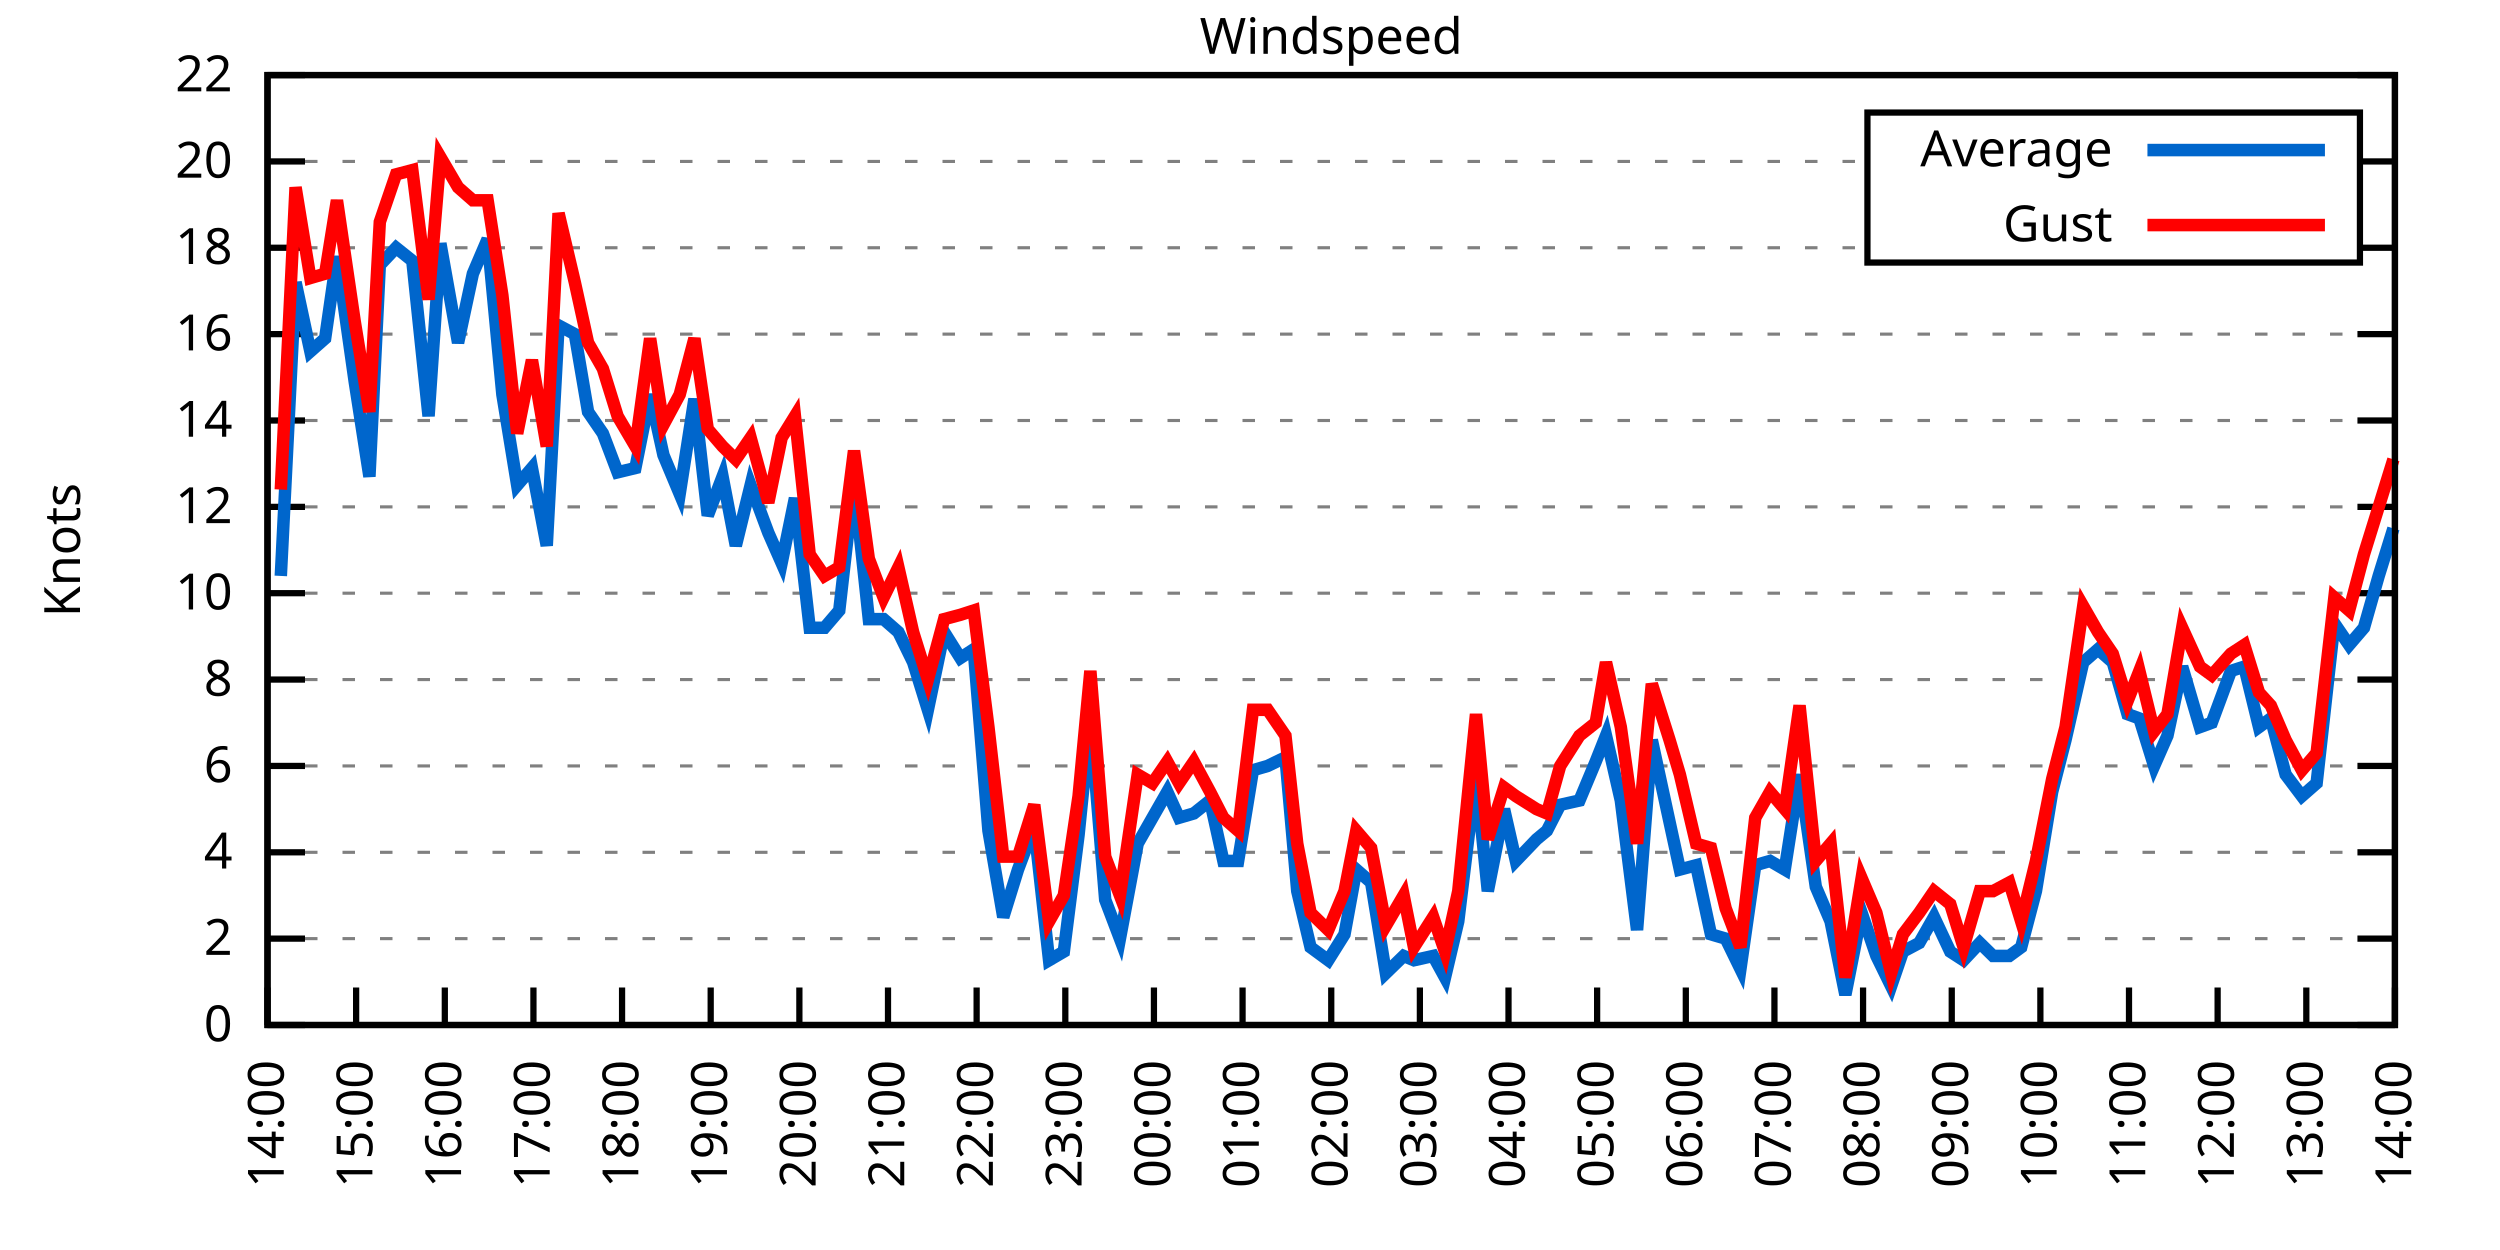
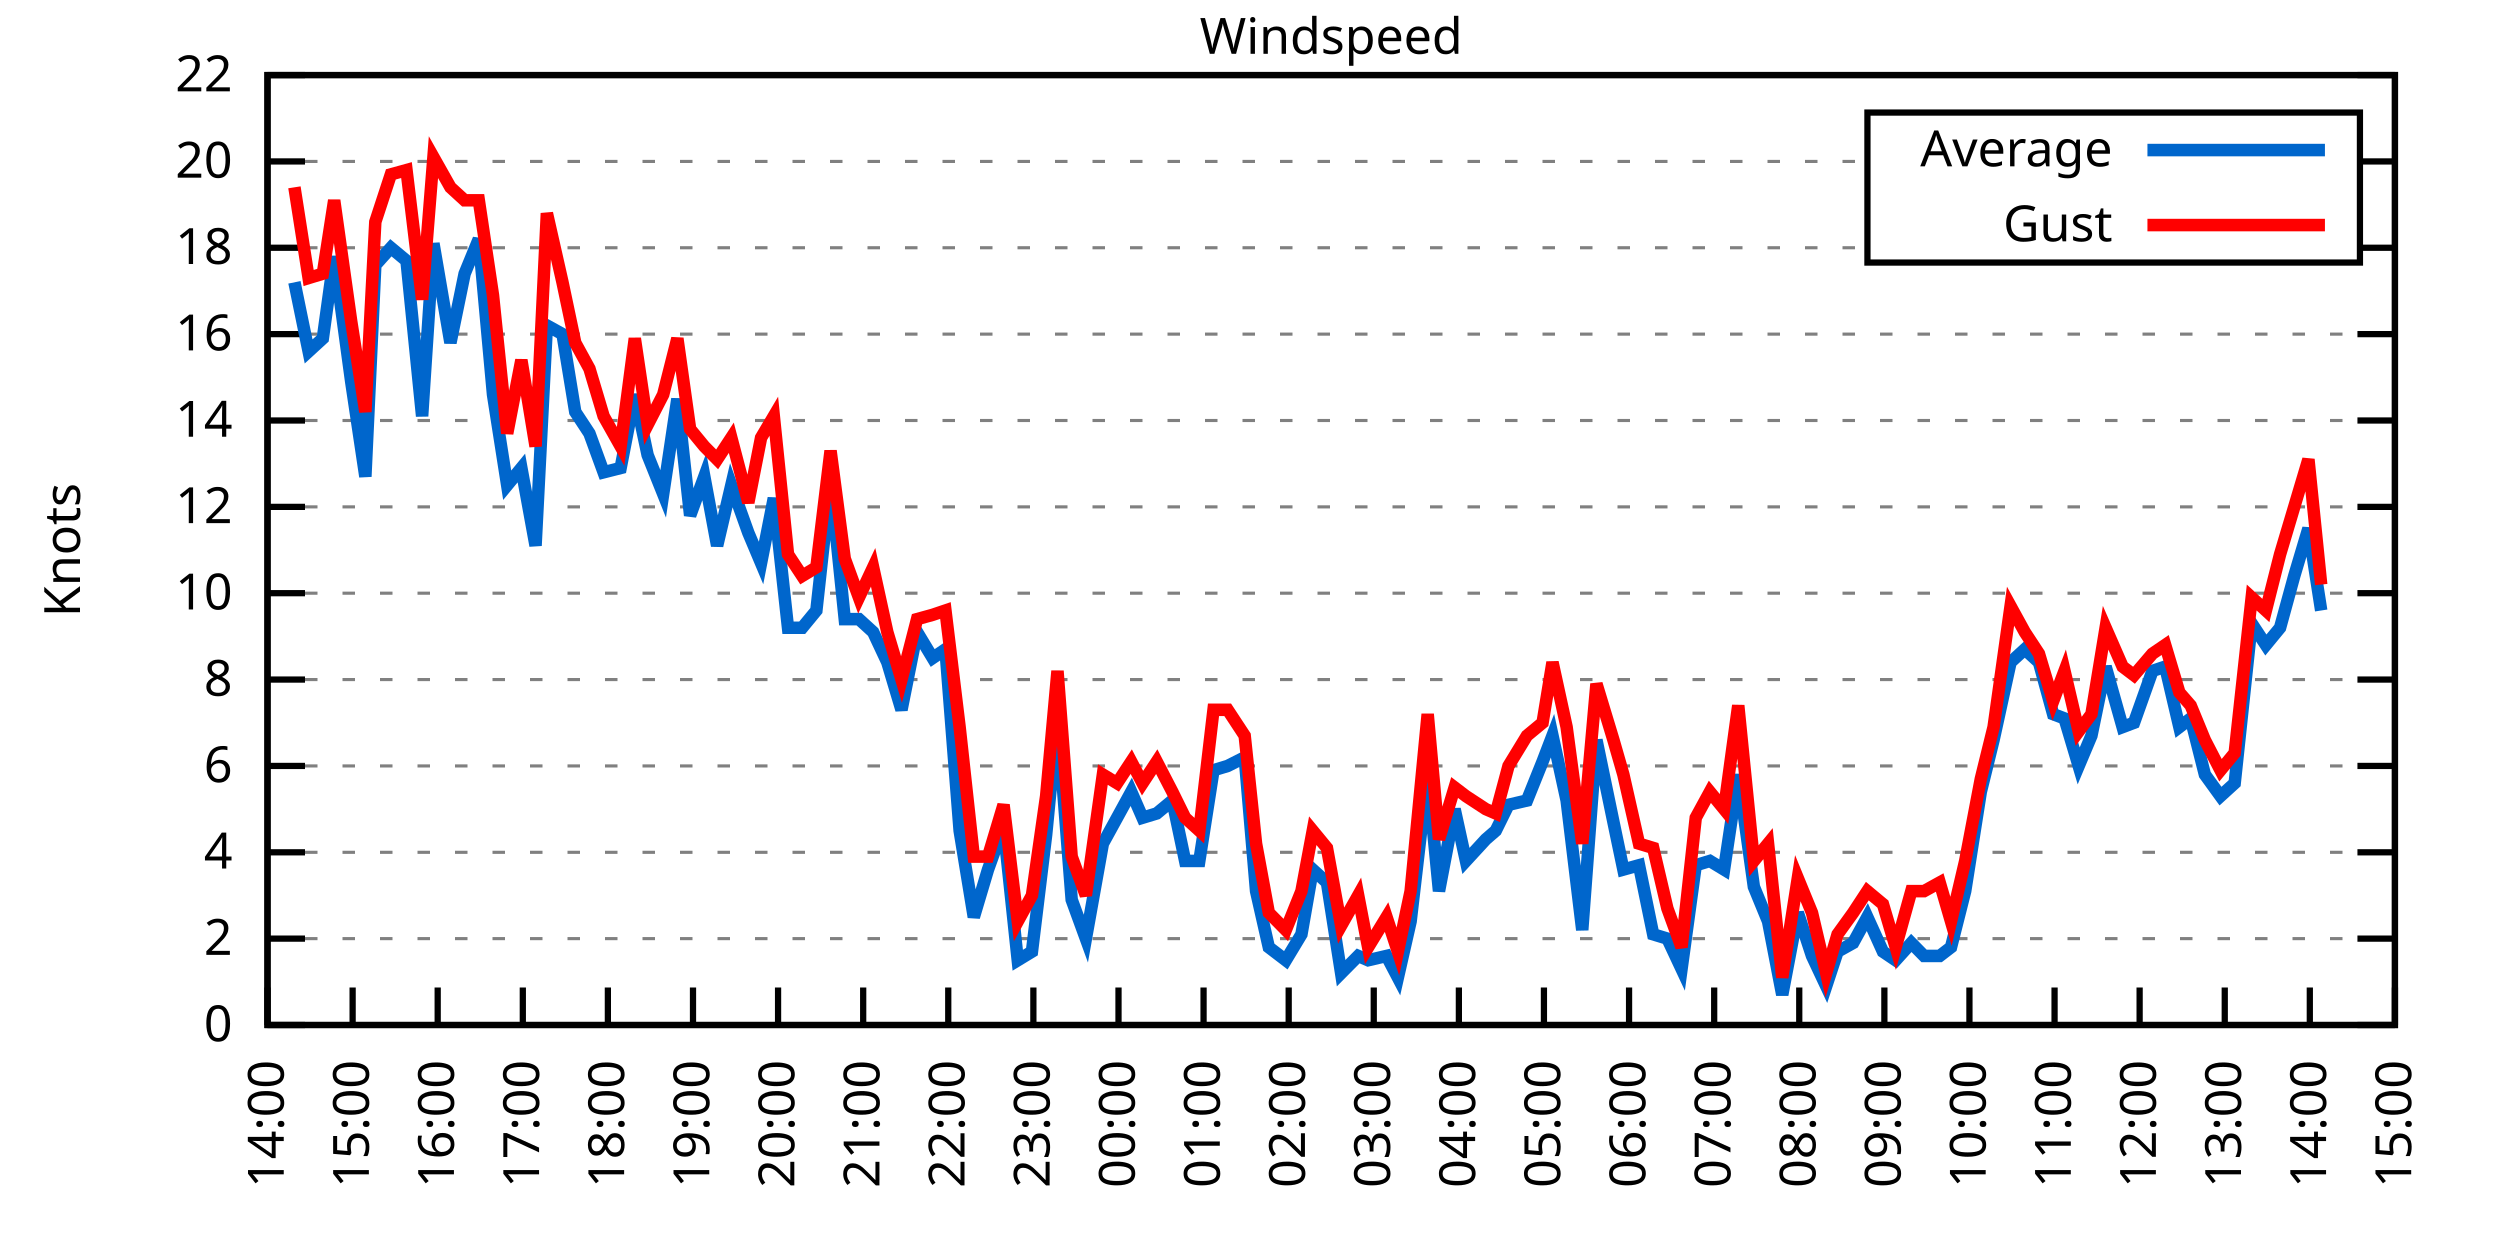
<svg xmlns="http://www.w3.org/2000/svg" xmlns:xlink="http://www.w3.org/1999/xlink" width="400" height="200" viewBox="0 0 400 200">
  <g id="gnuplot_canvas">
    <rect x="0" y="0" width="400" height="200" fill="none" />
    <defs>
      <circle id="gpDot" r="0.5" stroke-width="0.5" stroke="currentColor" />
      <path id="gpPt0" stroke-width="0.333" stroke="currentColor" d="M-1,0 h2 M0,-1 v2" />
      <path id="gpPt1" stroke-width="0.333" stroke="currentColor" d="M-1,-1 L1,1 M1,-1 L-1,1" />
      <path id="gpPt2" stroke-width="0.333" stroke="currentColor" d="M-1,0 L1,0 M0,-1 L0,1 M-1,-1 L1,1 M-1,1 L1,-1" />
      <rect id="gpPt3" stroke-width="0.333" stroke="currentColor" x="-1" y="-1" width="2" height="2" />
      <rect id="gpPt4" stroke-width="0.333" stroke="currentColor" fill="currentColor" x="-1" y="-1" width="2" height="2" />
      <circle id="gpPt5" stroke-width="0.333" stroke="currentColor" cx="0" cy="0" r="1" />
      <use xlink:href="#gpPt5" id="gpPt6" fill="currentColor" stroke="none" />
      <path id="gpPt7" stroke-width="0.333" stroke="currentColor" d="M0,-1.33 L-1.33,0.67 L1.33,0.67 z" />
      <use xlink:href="#gpPt7" id="gpPt8" fill="currentColor" stroke="none" />
      <use xlink:href="#gpPt7" id="gpPt9" stroke="currentColor" transform="rotate(180)" />
      <use xlink:href="#gpPt9" id="gpPt10" fill="currentColor" stroke="none" />
      <use xlink:href="#gpPt3" id="gpPt11" stroke="currentColor" transform="rotate(45)" />
      <use xlink:href="#gpPt11" id="gpPt12" fill="currentColor" stroke="none" />
      <path id="gpPt13" stroke-width="0.333" stroke="currentColor" d="M0,1.330 L1.265,0.411 L0.782,-1.067 L-0.782,-1.076 L-1.265,0.411 z" />
      <use xlink:href="#gpPt13" id="gpPt14" fill="currentColor" stroke="none" />
      <filter id="textbox" filterUnits="objectBoundingBox" x="0" y="0" height="1" width="1">
        <feFlood flood-color="white" flood-opacity="1" result="bgnd" />
        <feComposite in="SourceGraphic" in2="bgnd" operator="atop" />
      </filter>
      <filter id="greybox" filterUnits="objectBoundingBox" x="0" y="0" height="1" width="1">
        <feFlood flood-color="lightgrey" flood-opacity="1" result="grey" />
        <feComposite in="SourceGraphic" in2="grey" operator="atop" />
      </filter>
    </defs>
    <g fill="none" color="white" stroke="currentColor" stroke-width="1.00" stroke-linecap="butt" stroke-linejoin="miter">
</g>
    <g fill="none" color="black" stroke="currentColor" stroke-width="1.00" stroke-linecap="butt" stroke-linejoin="miter">
      <g stroke="none" shape-rendering="crispEdges">
        <polygon fill="rgb(255, 255, 255)" points="42.80,164.00 383.18,164.00 383.18,12.02 42.80,12.02 " />
      </g>
    </g>
    <g fill="none" color="black" stroke="currentColor" stroke-width="1.00" stroke-linecap="butt" stroke-linejoin="miter">
</g>
    <g fill="none" color="black" stroke="black" stroke-width="0.50" stroke-linecap="butt" stroke-linejoin="miter">
</g>
    <g fill="none" color="gray" stroke="currentColor" stroke-width="0.50" stroke-linecap="butt" stroke-linejoin="miter">
      <path stroke="gray" stroke-dasharray="2,4" class="gridline" d="M42.80,164.00 L383.19,164.00  " />
    </g>
    <g fill="none" color="gray" stroke="gray" stroke-width="1.00" stroke-linecap="butt" stroke-linejoin="miter">
</g>
    <g fill="none" color="black" stroke="currentColor" stroke-width="1.00" stroke-linecap="butt" stroke-linejoin="miter">
      <path stroke="black" d="M42.80,164.00 L48.80,164.00 M383.19,164.00 L377.19,164.00  " />
      <g transform="translate(37.20,166.60)" stroke="none" fill="black" font-family="Sans" font-size="8.00" text-anchor="end">
        <text>
          <tspan font-family="Sans"> 0</tspan>
        </text>
      </g>
    </g>
    <g fill="none" color="black" stroke="currentColor" stroke-width="1.00" stroke-linecap="butt" stroke-linejoin="miter">
</g>
    <g fill="none" color="black" stroke="black" stroke-width="0.50" stroke-linecap="butt" stroke-linejoin="miter">
</g>
    <g fill="none" color="gray" stroke="currentColor" stroke-width="0.50" stroke-linecap="butt" stroke-linejoin="miter">
      <path stroke="gray" stroke-dasharray="2,4" class="gridline" d="M42.80,150.18 L383.19,150.18  " />
    </g>
    <g fill="none" color="gray" stroke="gray" stroke-width="1.00" stroke-linecap="butt" stroke-linejoin="miter">
</g>
    <g fill="none" color="black" stroke="currentColor" stroke-width="1.00" stroke-linecap="butt" stroke-linejoin="miter">
      <path stroke="black" d="M42.80,150.18 L48.80,150.18 M383.19,150.18 L377.19,150.18  " />
      <g transform="translate(37.20,152.78)" stroke="none" fill="black" font-family="Sans" font-size="8.00" text-anchor="end">
        <text>
          <tspan font-family="Sans"> 2</tspan>
        </text>
      </g>
    </g>
    <g fill="none" color="black" stroke="currentColor" stroke-width="1.00" stroke-linecap="butt" stroke-linejoin="miter">
</g>
    <g fill="none" color="black" stroke="black" stroke-width="0.50" stroke-linecap="butt" stroke-linejoin="miter">
</g>
    <g fill="none" color="gray" stroke="currentColor" stroke-width="0.50" stroke-linecap="butt" stroke-linejoin="miter">
      <path stroke="gray" stroke-dasharray="2,4" class="gridline" d="M42.80,136.37 L383.19,136.37  " />
    </g>
    <g fill="none" color="gray" stroke="gray" stroke-width="1.00" stroke-linecap="butt" stroke-linejoin="miter">
</g>
    <g fill="none" color="black" stroke="currentColor" stroke-width="1.00" stroke-linecap="butt" stroke-linejoin="miter">
      <path stroke="black" d="M42.80,136.37 L48.80,136.37 M383.19,136.37 L377.19,136.37  " />
      <g transform="translate(37.20,138.97)" stroke="none" fill="black" font-family="Sans" font-size="8.00" text-anchor="end">
        <text>
          <tspan font-family="Sans"> 4</tspan>
        </text>
      </g>
    </g>
    <g fill="none" color="black" stroke="currentColor" stroke-width="1.00" stroke-linecap="butt" stroke-linejoin="miter">
</g>
    <g fill="none" color="black" stroke="black" stroke-width="0.50" stroke-linecap="butt" stroke-linejoin="miter">
</g>
    <g fill="none" color="gray" stroke="currentColor" stroke-width="0.50" stroke-linecap="butt" stroke-linejoin="miter">
      <path stroke="gray" stroke-dasharray="2,4" class="gridline" d="M42.80,122.55 L383.19,122.55  " />
    </g>
    <g fill="none" color="gray" stroke="gray" stroke-width="1.00" stroke-linecap="butt" stroke-linejoin="miter">
</g>
    <g fill="none" color="black" stroke="currentColor" stroke-width="1.00" stroke-linecap="butt" stroke-linejoin="miter">
      <path stroke="black" d="M42.80,122.55 L48.80,122.55 M383.19,122.55 L377.19,122.55  " />
      <g transform="translate(37.20,125.15)" stroke="none" fill="black" font-family="Sans" font-size="8.00" text-anchor="end">
        <text>
          <tspan font-family="Sans"> 6</tspan>
        </text>
      </g>
    </g>
    <g fill="none" color="black" stroke="currentColor" stroke-width="1.00" stroke-linecap="butt" stroke-linejoin="miter">
</g>
    <g fill="none" color="black" stroke="black" stroke-width="0.50" stroke-linecap="butt" stroke-linejoin="miter">
</g>
    <g fill="none" color="gray" stroke="currentColor" stroke-width="0.50" stroke-linecap="butt" stroke-linejoin="miter">
      <path stroke="gray" stroke-dasharray="2,4" class="gridline" d="M42.80,108.73 L383.19,108.73  " />
    </g>
    <g fill="none" color="gray" stroke="gray" stroke-width="1.00" stroke-linecap="butt" stroke-linejoin="miter">
</g>
    <g fill="none" color="black" stroke="currentColor" stroke-width="1.00" stroke-linecap="butt" stroke-linejoin="miter">
      <path stroke="black" d="M42.80,108.73 L48.80,108.73 M383.19,108.73 L377.19,108.73  " />
      <g transform="translate(37.20,111.33)" stroke="none" fill="black" font-family="Sans" font-size="8.00" text-anchor="end">
        <text>
          <tspan font-family="Sans"> 8</tspan>
        </text>
      </g>
    </g>
    <g fill="none" color="black" stroke="currentColor" stroke-width="1.00" stroke-linecap="butt" stroke-linejoin="miter">
</g>
    <g fill="none" color="black" stroke="black" stroke-width="0.50" stroke-linecap="butt" stroke-linejoin="miter">
</g>
    <g fill="none" color="gray" stroke="currentColor" stroke-width="0.50" stroke-linecap="butt" stroke-linejoin="miter">
      <path stroke="gray" stroke-dasharray="2,4" class="gridline" d="M42.80,94.91 L383.19,94.91  " />
    </g>
    <g fill="none" color="gray" stroke="gray" stroke-width="1.00" stroke-linecap="butt" stroke-linejoin="miter">
</g>
    <g fill="none" color="black" stroke="currentColor" stroke-width="1.00" stroke-linecap="butt" stroke-linejoin="miter">
      <path stroke="black" d="M42.80,94.91 L48.80,94.91 M383.19,94.91 L377.19,94.91  " />
      <g transform="translate(37.20,97.51)" stroke="none" fill="black" font-family="Sans" font-size="8.00" text-anchor="end">
        <text>
          <tspan font-family="Sans"> 10</tspan>
        </text>
      </g>
    </g>
    <g fill="none" color="black" stroke="currentColor" stroke-width="1.00" stroke-linecap="butt" stroke-linejoin="miter">
</g>
    <g fill="none" color="black" stroke="black" stroke-width="0.50" stroke-linecap="butt" stroke-linejoin="miter">
</g>
    <g fill="none" color="gray" stroke="currentColor" stroke-width="0.50" stroke-linecap="butt" stroke-linejoin="miter">
      <path stroke="gray" stroke-dasharray="2,4" class="gridline" d="M42.80,81.10 L383.19,81.10  " />
    </g>
    <g fill="none" color="gray" stroke="gray" stroke-width="1.00" stroke-linecap="butt" stroke-linejoin="miter">
</g>
    <g fill="none" color="black" stroke="currentColor" stroke-width="1.00" stroke-linecap="butt" stroke-linejoin="miter">
      <path stroke="black" d="M42.80,81.10 L48.80,81.10 M383.19,81.10 L377.19,81.10  " />
      <g transform="translate(37.20,83.70)" stroke="none" fill="black" font-family="Sans" font-size="8.00" text-anchor="end">
        <text>
          <tspan font-family="Sans"> 12</tspan>
        </text>
      </g>
    </g>
    <g fill="none" color="black" stroke="currentColor" stroke-width="1.00" stroke-linecap="butt" stroke-linejoin="miter">
</g>
    <g fill="none" color="black" stroke="black" stroke-width="0.50" stroke-linecap="butt" stroke-linejoin="miter">
</g>
    <g fill="none" color="gray" stroke="currentColor" stroke-width="0.50" stroke-linecap="butt" stroke-linejoin="miter">
      <path stroke="gray" stroke-dasharray="2,4" class="gridline" d="M42.80,67.28 L383.19,67.28  " />
    </g>
    <g fill="none" color="gray" stroke="gray" stroke-width="1.00" stroke-linecap="butt" stroke-linejoin="miter">
</g>
    <g fill="none" color="black" stroke="currentColor" stroke-width="1.00" stroke-linecap="butt" stroke-linejoin="miter">
      <path stroke="black" d="M42.80,67.28 L48.80,67.28 M383.19,67.28 L377.19,67.28  " />
      <g transform="translate(37.20,69.88)" stroke="none" fill="black" font-family="Sans" font-size="8.00" text-anchor="end">
        <text>
          <tspan font-family="Sans"> 14</tspan>
        </text>
      </g>
    </g>
    <g fill="none" color="black" stroke="currentColor" stroke-width="1.00" stroke-linecap="butt" stroke-linejoin="miter">
</g>
    <g fill="none" color="black" stroke="black" stroke-width="0.50" stroke-linecap="butt" stroke-linejoin="miter">
</g>
    <g fill="none" color="gray" stroke="currentColor" stroke-width="0.50" stroke-linecap="butt" stroke-linejoin="miter">
      <path stroke="gray" stroke-dasharray="2,4" class="gridline" d="M42.80,53.46 L383.19,53.46  " />
    </g>
    <g fill="none" color="gray" stroke="gray" stroke-width="1.00" stroke-linecap="butt" stroke-linejoin="miter">
</g>
    <g fill="none" color="black" stroke="currentColor" stroke-width="1.00" stroke-linecap="butt" stroke-linejoin="miter">
      <path stroke="black" d="M42.80,53.46 L48.80,53.46 M383.19,53.46 L377.19,53.46  " />
      <g transform="translate(37.20,56.06)" stroke="none" fill="black" font-family="Sans" font-size="8.00" text-anchor="end">
        <text>
          <tspan font-family="Sans"> 16</tspan>
        </text>
      </g>
    </g>
    <g fill="none" color="black" stroke="currentColor" stroke-width="1.00" stroke-linecap="butt" stroke-linejoin="miter">
</g>
    <g fill="none" color="black" stroke="black" stroke-width="0.50" stroke-linecap="butt" stroke-linejoin="miter">
</g>
    <g fill="none" color="gray" stroke="currentColor" stroke-width="0.50" stroke-linecap="butt" stroke-linejoin="miter">
      <path stroke="gray" stroke-dasharray="2,4" class="gridline" d="M42.80,39.64 L298.79,39.64 M377.59,39.64 L383.19,39.64  " />
    </g>
    <g fill="none" color="gray" stroke="gray" stroke-width="1.00" stroke-linecap="butt" stroke-linejoin="miter">
</g>
    <g fill="none" color="black" stroke="currentColor" stroke-width="1.00" stroke-linecap="butt" stroke-linejoin="miter">
      <path stroke="black" d="M42.80,39.64 L48.80,39.64 M383.19,39.64 L377.19,39.64  " />
      <g transform="translate(37.20,42.24)" stroke="none" fill="black" font-family="Sans" font-size="8.00" text-anchor="end">
        <text>
          <tspan font-family="Sans"> 18</tspan>
        </text>
      </g>
    </g>
    <g fill="none" color="black" stroke="currentColor" stroke-width="1.00" stroke-linecap="butt" stroke-linejoin="miter">
</g>
    <g fill="none" color="black" stroke="black" stroke-width="0.50" stroke-linecap="butt" stroke-linejoin="miter">
</g>
    <g fill="none" color="gray" stroke="currentColor" stroke-width="0.50" stroke-linecap="butt" stroke-linejoin="miter">
      <path stroke="gray" stroke-dasharray="2,4" class="gridline" d="M42.80,25.83 L298.79,25.83 M377.59,25.83 L383.19,25.83  " />
    </g>
    <g fill="none" color="gray" stroke="gray" stroke-width="1.00" stroke-linecap="butt" stroke-linejoin="miter">
</g>
    <g fill="none" color="black" stroke="currentColor" stroke-width="1.00" stroke-linecap="butt" stroke-linejoin="miter">
      <path stroke="black" d="M42.80,25.83 L48.80,25.83 M383.19,25.83 L377.19,25.83  " />
      <g transform="translate(37.20,28.43)" stroke="none" fill="black" font-family="Sans" font-size="8.00" text-anchor="end">
        <text>
          <tspan font-family="Sans"> 20</tspan>
        </text>
      </g>
    </g>
    <g fill="none" color="black" stroke="currentColor" stroke-width="1.00" stroke-linecap="butt" stroke-linejoin="miter">
</g>
    <g fill="none" color="black" stroke="black" stroke-width="0.50" stroke-linecap="butt" stroke-linejoin="miter">
</g>
    <g fill="none" color="gray" stroke="currentColor" stroke-width="0.50" stroke-linecap="butt" stroke-linejoin="miter">
      <path stroke="gray" stroke-dasharray="2,4" class="gridline" d="M42.80,12.01 L383.19,12.01  " />
    </g>
    <g fill="none" color="gray" stroke="gray" stroke-width="1.00" stroke-linecap="butt" stroke-linejoin="miter">
</g>
    <g fill="none" color="black" stroke="currentColor" stroke-width="1.00" stroke-linecap="butt" stroke-linejoin="miter">
      <path stroke="black" d="M42.80,12.01 L48.80,12.01 M383.19,12.01 L377.19,12.01  " />
      <g transform="translate(37.20,14.61)" stroke="none" fill="black" font-family="Sans" font-size="8.00" text-anchor="end">
        <text>
          <tspan font-family="Sans"> 22</tspan>
        </text>
      </g>
    </g>
    <g fill="none" color="black" stroke="currentColor" stroke-width="1.00" stroke-linecap="butt" stroke-linejoin="miter">
      <path stroke="black" d="M42.80,164.00 L42.80,158.00  " />
      <g transform="translate(45.40,169.60) rotate(270.00)" stroke="none" fill="black" font-family="Sans" font-size="8.00" text-anchor="end">
        <text>
          <tspan font-family="Sans">14:00</tspan>
        </text>
      </g>
    </g>
    <g fill="none" color="black" stroke="currentColor" stroke-width="1.00" stroke-linecap="butt" stroke-linejoin="miter">
-       <path stroke="black" d="M56.98,164.00 L56.98,158.00  " />
-       <g transform="translate(59.58,169.60) rotate(270.00)" stroke="none" fill="black" font-family="Sans" font-size="8.00" text-anchor="end">
+       <path stroke="black" d="M56.42,164.00 L56.42,158.00  " />
+       <g transform="translate(59.02,169.60) rotate(270.00)" stroke="none" fill="black" font-family="Sans" font-size="8.00" text-anchor="end">
        <text>
          <tspan font-family="Sans">15:00</tspan>
        </text>
      </g>
    </g>
    <g fill="none" color="black" stroke="currentColor" stroke-width="1.00" stroke-linecap="butt" stroke-linejoin="miter">
-       <path stroke="black" d="M71.17,164.00 L71.17,158.00  " />
-       <g transform="translate(73.77,169.60) rotate(270.00)" stroke="none" fill="black" font-family="Sans" font-size="8.00" text-anchor="end">
+       <path stroke="black" d="M70.03,164.00 L70.03,158.00  " />
+       <g transform="translate(72.63,169.60) rotate(270.00)" stroke="none" fill="black" font-family="Sans" font-size="8.00" text-anchor="end">
        <text>
          <tspan font-family="Sans">16:00</tspan>
        </text>
      </g>
    </g>
    <g fill="none" color="black" stroke="currentColor" stroke-width="1.00" stroke-linecap="butt" stroke-linejoin="miter">
-       <path stroke="black" d="M85.35,164.00 L85.35,158.00  " />
-       <g transform="translate(87.95,169.60) rotate(270.00)" stroke="none" fill="black" font-family="Sans" font-size="8.00" text-anchor="end">
+       <path stroke="black" d="M83.65,164.00 L83.65,158.00  " />
+       <g transform="translate(86.25,169.60) rotate(270.00)" stroke="none" fill="black" font-family="Sans" font-size="8.00" text-anchor="end">
        <text>
          <tspan font-family="Sans">17:00</tspan>
        </text>
      </g>
    </g>
    <g fill="none" color="black" stroke="currentColor" stroke-width="1.00" stroke-linecap="butt" stroke-linejoin="miter">
-       <path stroke="black" d="M99.53,164.00 L99.53,158.00  " />
-       <g transform="translate(102.13,169.60) rotate(270.00)" stroke="none" fill="black" font-family="Sans" font-size="8.00" text-anchor="end">
+       <path stroke="black" d="M97.26,164.00 L97.26,158.00  " />
+       <g transform="translate(99.86,169.60) rotate(270.00)" stroke="none" fill="black" font-family="Sans" font-size="8.00" text-anchor="end">
        <text>
          <tspan font-family="Sans">18:00</tspan>
        </text>
      </g>
    </g>
    <g fill="none" color="black" stroke="currentColor" stroke-width="1.00" stroke-linecap="butt" stroke-linejoin="miter">
-       <path stroke="black" d="M113.71,164.00 L113.71,158.00  " />
-       <g transform="translate(116.31,169.60) rotate(270.00)" stroke="none" fill="black" font-family="Sans" font-size="8.00" text-anchor="end">
+       <path stroke="black" d="M110.88,164.00 L110.88,158.00  " />
+       <g transform="translate(113.48,169.60) rotate(270.00)" stroke="none" fill="black" font-family="Sans" font-size="8.00" text-anchor="end">
        <text>
          <tspan font-family="Sans">19:00</tspan>
        </text>
      </g>
    </g>
    <g fill="none" color="black" stroke="currentColor" stroke-width="1.00" stroke-linecap="butt" stroke-linejoin="miter">
-       <path stroke="black" d="M127.90,164.00 L127.90,158.00  " />
-       <g transform="translate(130.50,169.60) rotate(270.00)" stroke="none" fill="black" font-family="Sans" font-size="8.00" text-anchor="end">
+       <path stroke="black" d="M124.49,164.00 L124.49,158.00  " />
+       <g transform="translate(127.09,169.60) rotate(270.00)" stroke="none" fill="black" font-family="Sans" font-size="8.00" text-anchor="end">
        <text>
          <tspan font-family="Sans">20:00</tspan>
        </text>
      </g>
    </g>
    <g fill="none" color="black" stroke="currentColor" stroke-width="1.00" stroke-linecap="butt" stroke-linejoin="miter">
-       <path stroke="black" d="M142.08,164.00 L142.08,158.00  " />
-       <g transform="translate(144.68,169.60) rotate(270.00)" stroke="none" fill="black" font-family="Sans" font-size="8.00" text-anchor="end">
+       <path stroke="black" d="M138.11,164.00 L138.11,158.00  " />
+       <g transform="translate(140.71,169.60) rotate(270.00)" stroke="none" fill="black" font-family="Sans" font-size="8.00" text-anchor="end">
        <text>
          <tspan font-family="Sans">21:00</tspan>
        </text>
      </g>
    </g>
    <g fill="none" color="black" stroke="currentColor" stroke-width="1.00" stroke-linecap="butt" stroke-linejoin="miter">
-       <path stroke="black" d="M156.26,164.00 L156.26,158.00  " />
-       <g transform="translate(158.86,169.60) rotate(270.00)" stroke="none" fill="black" font-family="Sans" font-size="8.00" text-anchor="end">
+       <path stroke="black" d="M151.72,164.00 L151.72,158.00  " />
+       <g transform="translate(154.32,169.60) rotate(270.00)" stroke="none" fill="black" font-family="Sans" font-size="8.00" text-anchor="end">
        <text>
          <tspan font-family="Sans">22:00</tspan>
        </text>
      </g>
    </g>
    <g fill="none" color="black" stroke="currentColor" stroke-width="1.00" stroke-linecap="butt" stroke-linejoin="miter">
-       <path stroke="black" d="M170.45,164.00 L170.45,158.00  " />
-       <g transform="translate(173.05,169.60) rotate(270.00)" stroke="none" fill="black" font-family="Sans" font-size="8.00" text-anchor="end">
+       <path stroke="black" d="M165.34,164.00 L165.34,158.00  " />
+       <g transform="translate(167.94,169.60) rotate(270.00)" stroke="none" fill="black" font-family="Sans" font-size="8.00" text-anchor="end">
        <text>
          <tspan font-family="Sans">23:00</tspan>
        </text>
      </g>
    </g>
    <g fill="none" color="black" stroke="currentColor" stroke-width="1.00" stroke-linecap="butt" stroke-linejoin="miter">
-       <path stroke="black" d="M184.63,164.00 L184.63,158.00  " />
-       <g transform="translate(187.23,169.60) rotate(270.00)" stroke="none" fill="black" font-family="Sans" font-size="8.00" text-anchor="end">
+       <path stroke="black" d="M178.96,164.00 L178.96,158.00  " />
+       <g transform="translate(181.56,169.60) rotate(270.00)" stroke="none" fill="black" font-family="Sans" font-size="8.00" text-anchor="end">
        <text>
          <tspan font-family="Sans">00:00</tspan>
        </text>
      </g>
    </g>
    <g fill="none" color="black" stroke="currentColor" stroke-width="1.00" stroke-linecap="butt" stroke-linejoin="miter">
-       <path stroke="black" d="M198.81,164.00 L198.81,158.00  " />
-       <g transform="translate(201.41,169.60) rotate(270.00)" stroke="none" fill="black" font-family="Sans" font-size="8.00" text-anchor="end">
+       <path stroke="black" d="M192.57,164.00 L192.57,158.00  " />
+       <g transform="translate(195.17,169.60) rotate(270.00)" stroke="none" fill="black" font-family="Sans" font-size="8.00" text-anchor="end">
        <text>
          <tspan font-family="Sans">01:00</tspan>
        </text>
      </g>
    </g>
    <g fill="none" color="black" stroke="currentColor" stroke-width="1.00" stroke-linecap="butt" stroke-linejoin="miter">
-       <path stroke="black" d="M213.00,164.00 L213.00,158.00  " />
-       <g transform="translate(215.60,169.60) rotate(270.00)" stroke="none" fill="black" font-family="Sans" font-size="8.00" text-anchor="end">
+       <path stroke="black" d="M206.19,164.00 L206.19,158.00  " />
+       <g transform="translate(208.79,169.60) rotate(270.00)" stroke="none" fill="black" font-family="Sans" font-size="8.00" text-anchor="end">
        <text>
          <tspan font-family="Sans">02:00</tspan>
        </text>
      </g>
    </g>
    <g fill="none" color="black" stroke="currentColor" stroke-width="1.00" stroke-linecap="butt" stroke-linejoin="miter">
-       <path stroke="black" d="M227.18,164.00 L227.18,158.00  " />
-       <g transform="translate(229.78,169.60) rotate(270.00)" stroke="none" fill="black" font-family="Sans" font-size="8.00" text-anchor="end">
+       <path stroke="black" d="M219.80,164.00 L219.80,158.00  " />
+       <g transform="translate(222.40,169.60) rotate(270.00)" stroke="none" fill="black" font-family="Sans" font-size="8.00" text-anchor="end">
        <text>
          <tspan font-family="Sans">03:00</tspan>
        </text>
      </g>
    </g>
    <g fill="none" color="black" stroke="currentColor" stroke-width="1.00" stroke-linecap="butt" stroke-linejoin="miter">
-       <path stroke="black" d="M241.36,164.00 L241.36,158.00  " />
-       <g transform="translate(243.96,169.60) rotate(270.00)" stroke="none" fill="black" font-family="Sans" font-size="8.00" text-anchor="end">
+       <path stroke="black" d="M233.42,164.00 L233.42,158.00  " />
+       <g transform="translate(236.02,169.60) rotate(270.00)" stroke="none" fill="black" font-family="Sans" font-size="8.00" text-anchor="end">
        <text>
          <tspan font-family="Sans">04:00</tspan>
        </text>
      </g>
    </g>
    <g fill="none" color="black" stroke="currentColor" stroke-width="1.00" stroke-linecap="butt" stroke-linejoin="miter">
-       <path stroke="black" d="M255.54,164.00 L255.54,158.00  " />
-       <g transform="translate(258.14,169.60) rotate(270.00)" stroke="none" fill="black" font-family="Sans" font-size="8.00" text-anchor="end">
+       <path stroke="black" d="M247.03,164.00 L247.03,158.00  " />
+       <g transform="translate(249.63,169.60) rotate(270.00)" stroke="none" fill="black" font-family="Sans" font-size="8.00" text-anchor="end">
        <text>
          <tspan font-family="Sans">05:00</tspan>
        </text>
      </g>
    </g>
    <g fill="none" color="black" stroke="currentColor" stroke-width="1.00" stroke-linecap="butt" stroke-linejoin="miter">
-       <path stroke="black" d="M269.73,164.00 L269.73,158.00  " />
-       <g transform="translate(272.33,169.60) rotate(270.00)" stroke="none" fill="black" font-family="Sans" font-size="8.00" text-anchor="end">
+       <path stroke="black" d="M260.65,164.00 L260.65,158.00  " />
+       <g transform="translate(263.25,169.60) rotate(270.00)" stroke="none" fill="black" font-family="Sans" font-size="8.00" text-anchor="end">
        <text>
          <tspan font-family="Sans">06:00</tspan>
        </text>
      </g>
    </g>
    <g fill="none" color="black" stroke="currentColor" stroke-width="1.00" stroke-linecap="butt" stroke-linejoin="miter">
-       <path stroke="black" d="M283.91,164.00 L283.91,158.00  " />
-       <g transform="translate(286.51,169.60) rotate(270.00)" stroke="none" fill="black" font-family="Sans" font-size="8.00" text-anchor="end">
+       <path stroke="black" d="M274.27,164.00 L274.27,158.00  " />
+       <g transform="translate(276.87,169.60) rotate(270.00)" stroke="none" fill="black" font-family="Sans" font-size="8.00" text-anchor="end">
        <text>
          <tspan font-family="Sans">07:00</tspan>
        </text>
      </g>
    </g>
    <g fill="none" color="black" stroke="currentColor" stroke-width="1.00" stroke-linecap="butt" stroke-linejoin="miter">
-       <path stroke="black" d="M298.09,164.00 L298.09,158.00  " />
-       <g transform="translate(300.69,169.60) rotate(270.00)" stroke="none" fill="black" font-family="Sans" font-size="8.00" text-anchor="end">
+       <path stroke="black" d="M287.88,164.00 L287.88,158.00  " />
+       <g transform="translate(290.48,169.60) rotate(270.00)" stroke="none" fill="black" font-family="Sans" font-size="8.00" text-anchor="end">
        <text>
          <tspan font-family="Sans">08:00</tspan>
        </text>
      </g>
    </g>
    <g fill="none" color="black" stroke="currentColor" stroke-width="1.00" stroke-linecap="butt" stroke-linejoin="miter">
-       <path stroke="black" d="M312.28,164.00 L312.28,158.00  " />
-       <g transform="translate(314.88,169.60) rotate(270.00)" stroke="none" fill="black" font-family="Sans" font-size="8.00" text-anchor="end">
+       <path stroke="black" d="M301.50,164.00 L301.50,158.00  " />
+       <g transform="translate(304.10,169.60) rotate(270.00)" stroke="none" fill="black" font-family="Sans" font-size="8.00" text-anchor="end">
        <text>
          <tspan font-family="Sans">09:00</tspan>
        </text>
      </g>
    </g>
    <g fill="none" color="black" stroke="currentColor" stroke-width="1.00" stroke-linecap="butt" stroke-linejoin="miter">
-       <path stroke="black" d="M326.46,164.00 L326.46,158.00  " />
-       <g transform="translate(329.06,169.60) rotate(270.00)" stroke="none" fill="black" font-family="Sans" font-size="8.00" text-anchor="end">
+       <path stroke="black" d="M315.11,164.00 L315.11,158.00  " />
+       <g transform="translate(317.71,169.60) rotate(270.00)" stroke="none" fill="black" font-family="Sans" font-size="8.00" text-anchor="end">
        <text>
          <tspan font-family="Sans">10:00</tspan>
        </text>
      </g>
    </g>
    <g fill="none" color="black" stroke="currentColor" stroke-width="1.00" stroke-linecap="butt" stroke-linejoin="miter">
-       <path stroke="black" d="M340.64,164.00 L340.64,158.00  " />
-       <g transform="translate(343.24,169.60) rotate(270.00)" stroke="none" fill="black" font-family="Sans" font-size="8.00" text-anchor="end">
+       <path stroke="black" d="M328.73,164.00 L328.73,158.00  " />
+       <g transform="translate(331.33,169.60) rotate(270.00)" stroke="none" fill="black" font-family="Sans" font-size="8.00" text-anchor="end">
        <text>
          <tspan font-family="Sans">11:00</tspan>
        </text>
      </g>
    </g>
    <g fill="none" color="black" stroke="currentColor" stroke-width="1.00" stroke-linecap="butt" stroke-linejoin="miter">
-       <path stroke="black" d="M354.82,164.00 L354.82,158.00  " />
-       <g transform="translate(357.42,169.60) rotate(270.00)" stroke="none" fill="black" font-family="Sans" font-size="8.00" text-anchor="end">
+       <path stroke="black" d="M342.34,164.00 L342.34,158.00  " />
+       <g transform="translate(344.94,169.60) rotate(270.00)" stroke="none" fill="black" font-family="Sans" font-size="8.00" text-anchor="end">
        <text>
          <tspan font-family="Sans">12:00</tspan>
        </text>
      </g>
    </g>
    <g fill="none" color="black" stroke="currentColor" stroke-width="1.00" stroke-linecap="butt" stroke-linejoin="miter">
-       <path stroke="black" d="M369.01,164.00 L369.01,158.00  " />
-       <g transform="translate(371.61,169.60) rotate(270.00)" stroke="none" fill="black" font-family="Sans" font-size="8.00" text-anchor="end">
+       <path stroke="black" d="M355.96,164.00 L355.96,158.00  " />
+       <g transform="translate(358.56,169.60) rotate(270.00)" stroke="none" fill="black" font-family="Sans" font-size="8.00" text-anchor="end">
        <text>
          <tspan font-family="Sans">13:00</tspan>
+         </text>
+       </g>
+     </g>
+     <g fill="none" color="black" stroke="currentColor" stroke-width="1.00" stroke-linecap="butt" stroke-linejoin="miter">
+       <path stroke="black" d="M369.57,164.00 L369.57,158.00  " />
+       <g transform="translate(372.17,169.60) rotate(270.00)" stroke="none" fill="black" font-family="Sans" font-size="8.00" text-anchor="end">
+         <text>
+           <tspan font-family="Sans">14:00</tspan>
        </text>
      </g>
    </g>
    <g fill="none" color="black" stroke="currentColor" stroke-width="1.00" stroke-linecap="butt" stroke-linejoin="miter">
      <path stroke="black" d="M383.19,164.00 L383.19,158.00  " />
      <g transform="translate(385.79,169.60) rotate(270.00)" stroke="none" fill="black" font-family="Sans" font-size="8.00" text-anchor="end">
        <text>
-           <tspan font-family="Sans">14:00</tspan>
+           <tspan font-family="Sans">15:00</tspan>
        </text>
      </g>
    </g>
    <g fill="none" color="black" stroke="currentColor" stroke-width="1.00" stroke-linecap="butt" stroke-linejoin="miter">
</g>
    <g fill="none" color="black" stroke="currentColor" stroke-width="1.00" stroke-linecap="butt" stroke-linejoin="miter">
      <path stroke="black" d="M42.80,12.01 L42.80,164.00 L383.19,164.00 L383.19,12.01 L42.80,12.01 Z  " />
    </g>
    <g fill="none" color="black" stroke="currentColor" stroke-width="1.00" stroke-linecap="butt" stroke-linejoin="miter">
</g>
    <g fill="none" color="black" stroke="currentColor" stroke-width="1.00" stroke-linecap="butt" stroke-linejoin="miter">
      <path stroke="black" d="M298.79,42.01 L298.79,18.01 L377.59,18.01 L377.59,42.01 L298.79,42.01 Z  " />
    </g>
    <g id="Windspeed_plot_1">
      <g fill="none" color="white" stroke="black" stroke-width="2.00" stroke-linecap="butt" stroke-linejoin="miter">
</g>
      <g fill="none" color="black" stroke="currentColor" stroke-width="2.00" stroke-linecap="butt" stroke-linejoin="miter">
        <g transform="translate(337.99,26.61)" stroke="none" fill="black" font-family="Sans" font-size="8.00" text-anchor="end">
          <text>
            <tspan font-family="Sans">Average</tspan>
          </text>
        </g>
      </g>
      <g fill="none" color="black" stroke="currentColor" stroke-width="2.00" stroke-linecap="butt" stroke-linejoin="miter">
-         <path stroke="rgb(  0, 102, 204)" d="M343.59,24.01 L371.99,24.01 M44.93,92.15 L47.29,45.17 L49.66,56.23 L52.02,54.15 L53.91,41.03 L56.75,61.06   L59.11,76.26 L60.77,42.41 L63.37,39.64 L65.97,41.72 L68.57,66.59 L70.46,38.95 L73.29,54.84 L75.66,43.79   L78.02,38.26 L80.38,63.13 L82.75,77.64 L85.11,74.88 L87.48,87.31 L89.37,52.08 L91.97,53.46 L94.09,65.90   L96.46,69.35 L98.82,75.57 L101.66,74.88 L104.02,63.13 L106.15,72.81 L108.75,79.02 L111.11,63.82 L113.24,82.48   L115.61,76.26 L117.73,87.31 L120.10,77.64 L122.93,85.24 L125.06,90.08 L127.19,79.71 L129.55,100.44 L131.92,100.44   L134.28,97.68 L136.64,76.95 L139.01,99.06 L141.37,99.06 L143.74,101.13 L146.10,105.97 L148.46,113.57 L151.06,101.13   L153.66,105.28 L155.79,103.89 L158.15,132.91 L160.52,146.73 L162.88,139.13 L165.48,132.22 L167.85,153.64 L170.21,152.26   L172.57,133.60 L174.46,114.95 L176.83,143.96 L179.19,150.18 L182.03,134.98 L184.39,130.84 L186.76,126.69 L188.65,130.84   L191.01,130.15 L193.61,128.08 L195.74,137.75 L198.10,137.75 L200.47,123.24 L202.83,122.55 L205.67,121.17 L207.56,142.58   L209.69,151.56 L212.52,153.64 L215.12,149.49 L217.01,139.13 L219.38,141.20 L221.74,155.71 L224.58,152.95 L226.23,153.64   L229.31,152.95 L231.20,156.40 L233.32,147.42 L236.16,123.93 L238.05,142.58 L240.65,129.46 L242.54,137.75 L245.85,134.29   L247.51,132.91 L249.63,128.77 L252.71,128.08 L255.31,121.86 L256.96,117.71 L259.33,128.08 L261.93,148.80 L264.29,118.40   L267.13,131.53 L268.78,139.13 L271.38,138.44 L273.75,149.49 L276.11,150.18 L278.47,155.02 L280.84,138.44 L283.20,137.75   L285.56,139.13 L287.93,123.93 L290.53,141.89 L292.89,147.42 L295.26,159.16 L297.86,146.04 L300.22,152.95 L302.58,157.78   L304.47,152.26 L307.08,150.87 L309.44,146.73 L312.04,152.26 L314.17,153.64 L316.77,150.87 L318.89,152.95 L321.49,152.95   L323.39,151.56 L325.75,142.58 L328.35,126.69 L330.48,118.40 L333.31,105.97 L335.68,103.89 L338.04,105.97 L340.40,114.26   L342.30,114.95 L344.66,122.55 L346.79,117.71 L349.15,106.66 L351.99,116.33 L353.88,115.64 L356.95,107.35 L359.08,106.66   L361.44,116.33 L363.33,114.95 L365.70,123.93 L368.30,127.38 L370.66,125.31 L373.50,99.75 L375.86,103.20 L378.23,100.44   L380.59,92.15 L382.95,84.55  " />
+         <path stroke="rgb(  0, 102, 204)" d="M343.59,24.01 L371.99,24.01 M47.11,45.17 L49.38,56.23 L51.65,54.15 L53.47,41.03 L56.19,61.06 L58.46,76.26   L60.05,42.41 L62.54,39.64 L65.04,41.72 L67.54,66.59 L69.35,38.95 L72.07,54.84 L74.34,43.79 L76.61,38.26   L78.88,63.13 L81.15,77.64 L83.42,74.88 L85.69,87.31 L87.50,52.08 L90.00,53.46 L92.04,65.90 L94.31,69.35   L96.58,75.57 L99.30,74.88 L101.57,63.13 L103.62,72.81 L106.11,79.02 L108.38,63.82 L110.42,82.48 L112.69,76.26   L114.74,87.31 L117.01,77.64 L119.73,85.24 L121.77,90.08 L123.81,79.71 L126.08,100.44 L128.35,100.44 L130.62,97.68   L132.89,76.95 L135.16,99.06 L137.43,99.06 L139.70,101.13 L141.97,105.97 L144.24,113.57 L146.73,101.13 L149.23,105.28   L151.27,103.89 L153.54,132.91 L155.81,146.73 L158.08,139.13 L160.57,132.22 L162.84,153.64 L165.11,152.26 L167.38,133.60   L169.20,114.95 L171.47,143.96 L173.74,150.18 L176.46,134.98 L178.73,130.84 L181.00,126.69 L182.81,130.84 L185.08,130.15   L187.58,128.08 L189.62,137.75 L191.89,137.75 L194.16,123.24 L196.43,122.55 L199.15,121.17 L200.97,142.58 L203.01,151.56   L205.73,153.64 L208.23,149.49 L210.04,139.13 L212.31,141.20 L214.58,155.71 L217.31,152.95 L218.90,153.64 L221.85,152.95   L223.66,156.40 L225.70,147.42 L228.43,123.93 L230.24,142.58 L232.74,129.46 L234.55,137.75 L237.73,134.29 L239.32,132.91   L241.36,128.77 L244.31,128.08 L246.81,121.86 L248.40,117.71 L250.66,128.08 L253.16,148.80 L255.43,118.40 L258.15,131.53   L259.74,139.13 L262.24,138.44 L264.51,149.49 L266.78,150.18 L269.05,155.02 L271.32,138.44 L273.58,137.75 L275.85,139.13   L278.12,123.93 L280.62,141.89 L282.89,147.42 L285.16,159.16 L287.65,146.04 L289.92,152.95 L292.19,157.78 L294.01,152.26   L296.50,150.87 L298.77,146.73 L301.27,152.26 L303.31,153.64 L305.81,150.87 L307.85,152.95 L310.35,152.95 L312.16,151.56   L314.43,142.58 L316.93,126.69 L318.97,118.40 L321.69,105.97 L323.96,103.89 L326.23,105.97 L328.50,114.26 L330.32,114.95   L332.59,122.55 L334.63,117.71 L336.90,106.66 L339.62,116.33 L341.44,115.64 L344.39,107.35 L346.43,106.66 L348.70,116.33   L350.51,114.95 L352.78,123.93 L355.28,127.38 L357.55,125.31 L360.27,99.75 L362.54,103.20 L364.81,100.44 L367.08,92.15   L369.35,84.55 L371.39,97.68  " />
      </g>
    </g>
    <g id="Windspeed_plot_2">
      <g fill="none" color="black" stroke="currentColor" stroke-width="2.00" stroke-linecap="butt" stroke-linejoin="miter">
        <g transform="translate(337.99,38.61)" stroke="none" fill="black" font-family="Sans" font-size="8.00" text-anchor="end">
          <text>
            <tspan font-family="Sans">Gust</tspan>
          </text>
        </g>
      </g>
      <g fill="none" color="black" stroke="currentColor" stroke-width="2.00" stroke-linecap="butt" stroke-linejoin="miter">
-         <path stroke="rgb(255,   0,   0)" d="M343.59,36.01 L371.99,36.01 M44.93,78.33 L47.29,29.97 L49.66,44.48 L52.02,43.79 L53.91,32.05 L56.75,51.39   L59.11,65.90 L60.77,35.50 L63.37,27.90 L65.97,27.21 L68.57,47.93 L70.46,25.14 L73.29,29.97 L75.66,32.05   L78.02,32.05 L80.38,47.24 L82.75,69.35 L85.11,57.61 L87.48,71.42 L89.37,34.12 L91.97,45.17 L94.09,54.84   L96.46,58.99 L98.82,66.59 L101.66,71.42 L104.02,54.15 L106.15,67.97 L108.75,63.13 L111.11,54.15 L113.24,68.66   L115.61,71.42 L117.73,73.50 L120.10,70.04 L122.93,80.41 L125.06,70.04 L127.19,66.59 L129.55,88.70 L131.92,92.15   L134.28,90.77 L136.64,72.12 L139.01,89.39 L141.37,95.60 L143.74,90.77 L146.10,101.13 L148.46,108.73 L151.06,99.06   L153.66,98.37 L155.79,97.68 L158.15,116.33 L160.52,137.06 L162.88,137.06 L165.48,128.77 L167.85,147.42 L170.21,143.27   L172.57,127.38 L174.46,107.35 L176.83,137.06 L179.19,143.27 L182.03,123.93 L184.39,125.31 L186.76,121.86 L188.65,125.31   L191.01,121.86 L193.61,126.69 L195.74,130.84 L198.10,132.91 L200.47,113.57 L202.83,113.57 L205.67,117.71 L207.56,134.98   L209.69,146.04 L212.52,148.80 L215.12,142.58 L217.01,132.91 L219.38,135.67 L221.74,148.11 L224.58,143.27 L226.23,151.56   L229.31,146.73 L231.20,152.26 L233.32,142.58 L236.16,114.26 L238.05,134.29 L240.65,126.00 L242.54,127.38 L245.85,129.46   L247.51,130.15 L249.63,122.55 L252.71,117.71 L255.31,115.64 L256.96,105.97 L259.33,116.33 L261.93,134.98 L264.29,109.42   L267.13,118.40 L268.78,123.93 L271.38,134.98 L273.75,135.67 L276.11,145.35 L278.47,151.56 L280.84,130.84 L283.20,126.69   L285.56,129.46 L287.93,112.88 L290.53,137.75 L292.89,134.98 L295.26,156.40 L297.86,140.51 L300.22,146.04 L302.58,155.71   L304.47,149.49 L307.08,146.04 L309.44,142.58 L312.04,144.66 L314.17,151.56 L316.77,142.58 L318.89,142.58 L321.49,141.20   L323.39,147.42 L325.75,137.75 L328.35,124.62 L330.48,116.33 L333.31,96.99 L335.68,101.13 L338.04,104.59 L340.40,112.19   L342.30,107.35 L344.66,117.02 L346.79,114.26 L349.15,100.44 L351.99,106.66 L353.88,108.04 L356.95,104.59 L359.08,103.20   L361.44,110.80 L363.33,112.88 L365.70,118.40 L368.30,123.24 L370.66,120.48 L373.50,95.60 L375.86,97.68 L378.23,88.70   L380.59,81.10 L382.95,73.50  " />
+         <path stroke="rgb(255,   0,   0)" d="M343.59,36.01 L371.99,36.01 M47.11,29.97 L49.38,44.48 L51.65,43.79 L53.47,32.05 L56.19,51.39 L58.46,65.90   L60.05,35.50 L62.54,27.90 L65.04,27.21 L67.54,47.93 L69.35,25.14 L72.07,29.97 L74.34,32.05 L76.61,32.05   L78.88,47.24 L81.15,69.35 L83.42,57.61 L85.69,71.42 L87.50,34.12 L90.00,45.17 L92.04,54.84 L94.31,58.99   L96.58,66.59 L99.30,71.42 L101.57,54.15 L103.62,67.97 L106.11,63.13 L108.38,54.15 L110.42,68.66 L112.69,71.42   L114.74,73.50 L117.01,70.04 L119.73,80.41 L121.77,70.04 L123.81,66.59 L126.08,88.70 L128.35,92.15 L130.62,90.77   L132.89,72.12 L135.16,89.39 L137.43,95.60 L139.70,90.77 L141.97,101.13 L144.24,108.73 L146.73,99.06 L149.23,98.37   L151.27,97.68 L153.54,116.33 L155.81,137.06 L158.08,137.06 L160.57,128.77 L162.84,147.42 L165.11,143.27 L167.38,127.38   L169.20,107.35 L171.47,137.06 L173.74,143.27 L176.46,123.93 L178.73,125.31 L181.00,121.86 L182.81,125.31 L185.08,121.86   L187.58,126.69 L189.62,130.84 L191.89,132.91 L194.16,113.57 L196.43,113.57 L199.15,117.71 L200.97,134.98 L203.01,146.04   L205.73,148.80 L208.23,142.58 L210.04,132.91 L212.31,135.67 L214.58,148.11 L217.31,143.27 L218.90,151.56 L221.85,146.73   L223.66,152.26 L225.70,142.58 L228.43,114.26 L230.24,134.29 L232.74,126.00 L234.55,127.38 L237.73,129.46 L239.32,130.15   L241.36,122.55 L244.31,117.71 L246.81,115.64 L248.40,105.97 L250.66,116.33 L253.16,134.98 L255.43,109.42 L258.15,118.40   L259.74,123.93 L262.24,134.98 L264.51,135.67 L266.78,145.35 L269.05,151.56 L271.32,130.84 L273.58,126.69 L275.85,129.46   L278.12,112.88 L280.62,137.75 L282.89,134.98 L285.16,156.40 L287.65,140.51 L289.92,146.04 L292.19,155.71 L294.01,149.49   L296.50,146.04 L298.77,142.58 L301.27,144.66 L303.31,151.56 L305.81,142.58 L307.85,142.58 L310.35,141.20 L312.16,147.42   L314.43,137.75 L316.93,124.62 L318.97,116.33 L321.69,96.99 L323.96,101.13 L326.23,104.59 L328.50,112.19 L330.32,107.35   L332.59,117.02 L334.63,114.26 L336.90,100.44 L339.62,106.66 L341.44,108.04 L344.39,104.59 L346.43,103.20 L348.70,110.80   L350.51,112.88 L352.78,118.40 L355.28,123.24 L357.55,120.48 L360.27,95.60 L362.54,97.68 L364.81,88.70 L367.08,81.10   L369.35,73.50 L371.39,93.53  " />
      </g>
    </g>
    <g fill="none" color="black" stroke="currentColor" stroke-width="2.00" stroke-linecap="butt" stroke-linejoin="miter">
</g>
    <g fill="none" color="black" stroke="black" stroke-width="1.00" stroke-linecap="butt" stroke-linejoin="miter">
</g>
    <g fill="none" color="black" stroke="currentColor" stroke-width="1.00" stroke-linecap="butt" stroke-linejoin="miter">
      <path stroke="black" d="M42.80,12.01 L42.80,164.00 L383.19,164.00 L383.19,12.01 L42.80,12.01 Z  " />
      <g transform="translate(12.80,88.01) rotate(270.00)" stroke="none" fill="black" font-family="Sans" font-size="8.00" text-anchor="middle">
        <text>
          <tspan font-family="Sans">Knots</tspan>
        </text>
      </g>
    </g>
    <g fill="none" color="black" stroke="currentColor" stroke-width="1.00" stroke-linecap="butt" stroke-linejoin="miter">
</g>
    <g fill="none" color="black" stroke="currentColor" stroke-width="1.00" stroke-linecap="butt" stroke-linejoin="miter">
      <g transform="translate(212.99,8.61)" stroke="none" fill="black" font-family="Sans" font-size="8.00" text-anchor="middle">
        <text>
          <tspan font-family="Sans">Windspeed</tspan>
        </text>
      </g>
    </g>
    <g fill="none" color="black" stroke="currentColor" stroke-width="1.00" stroke-linecap="butt" stroke-linejoin="miter">
</g>
  </g>
</svg>
